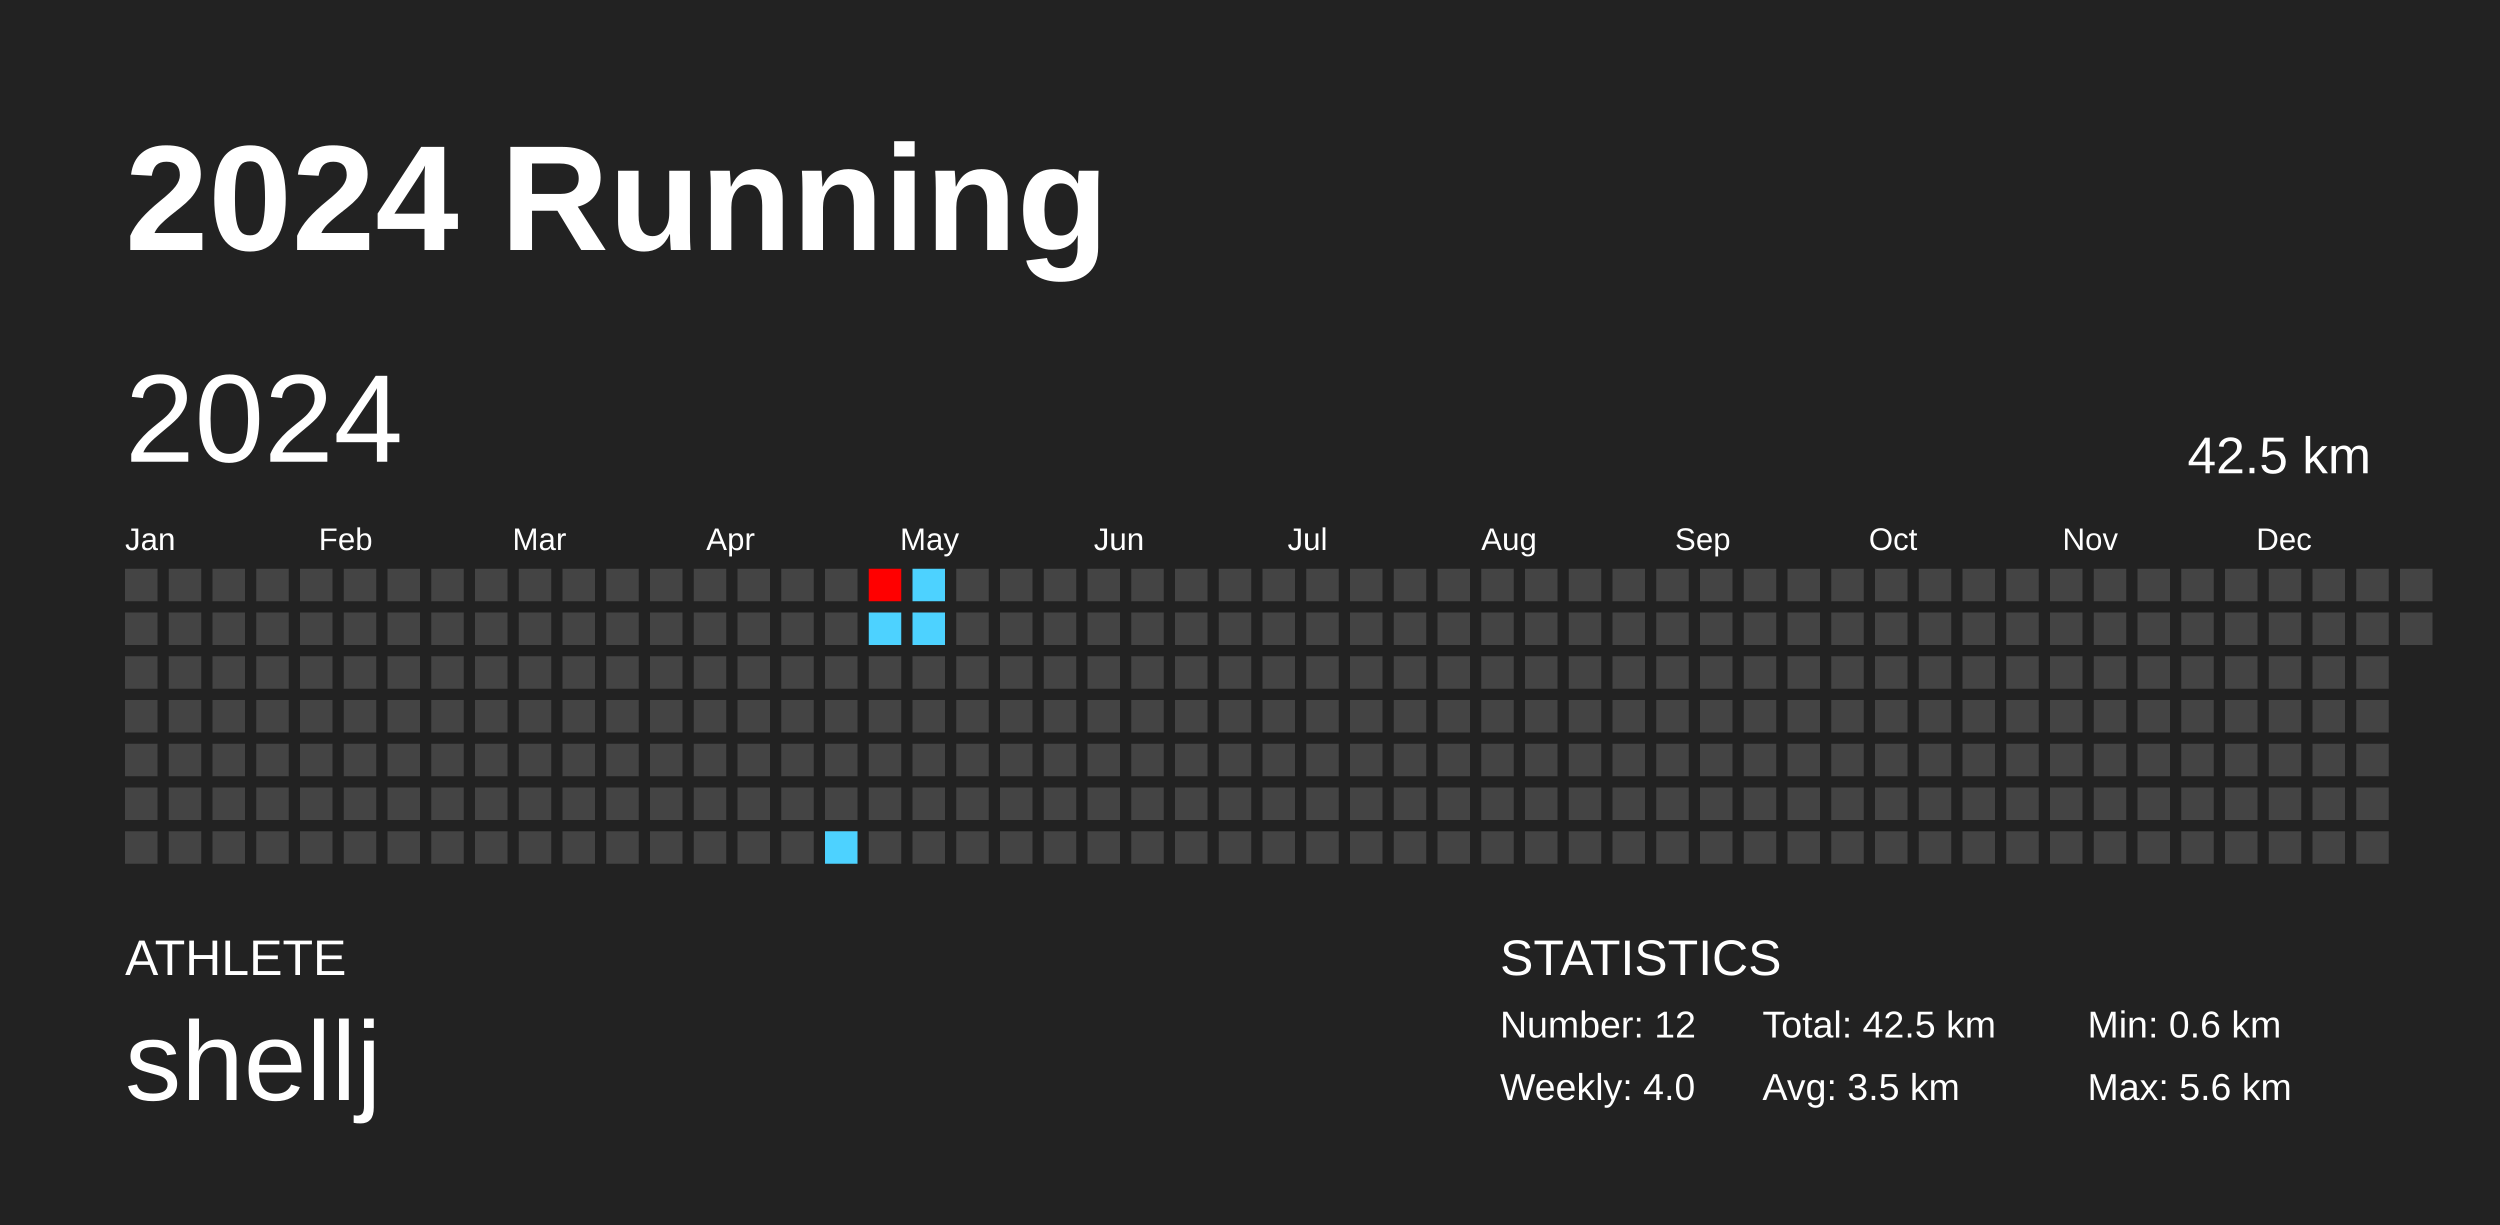
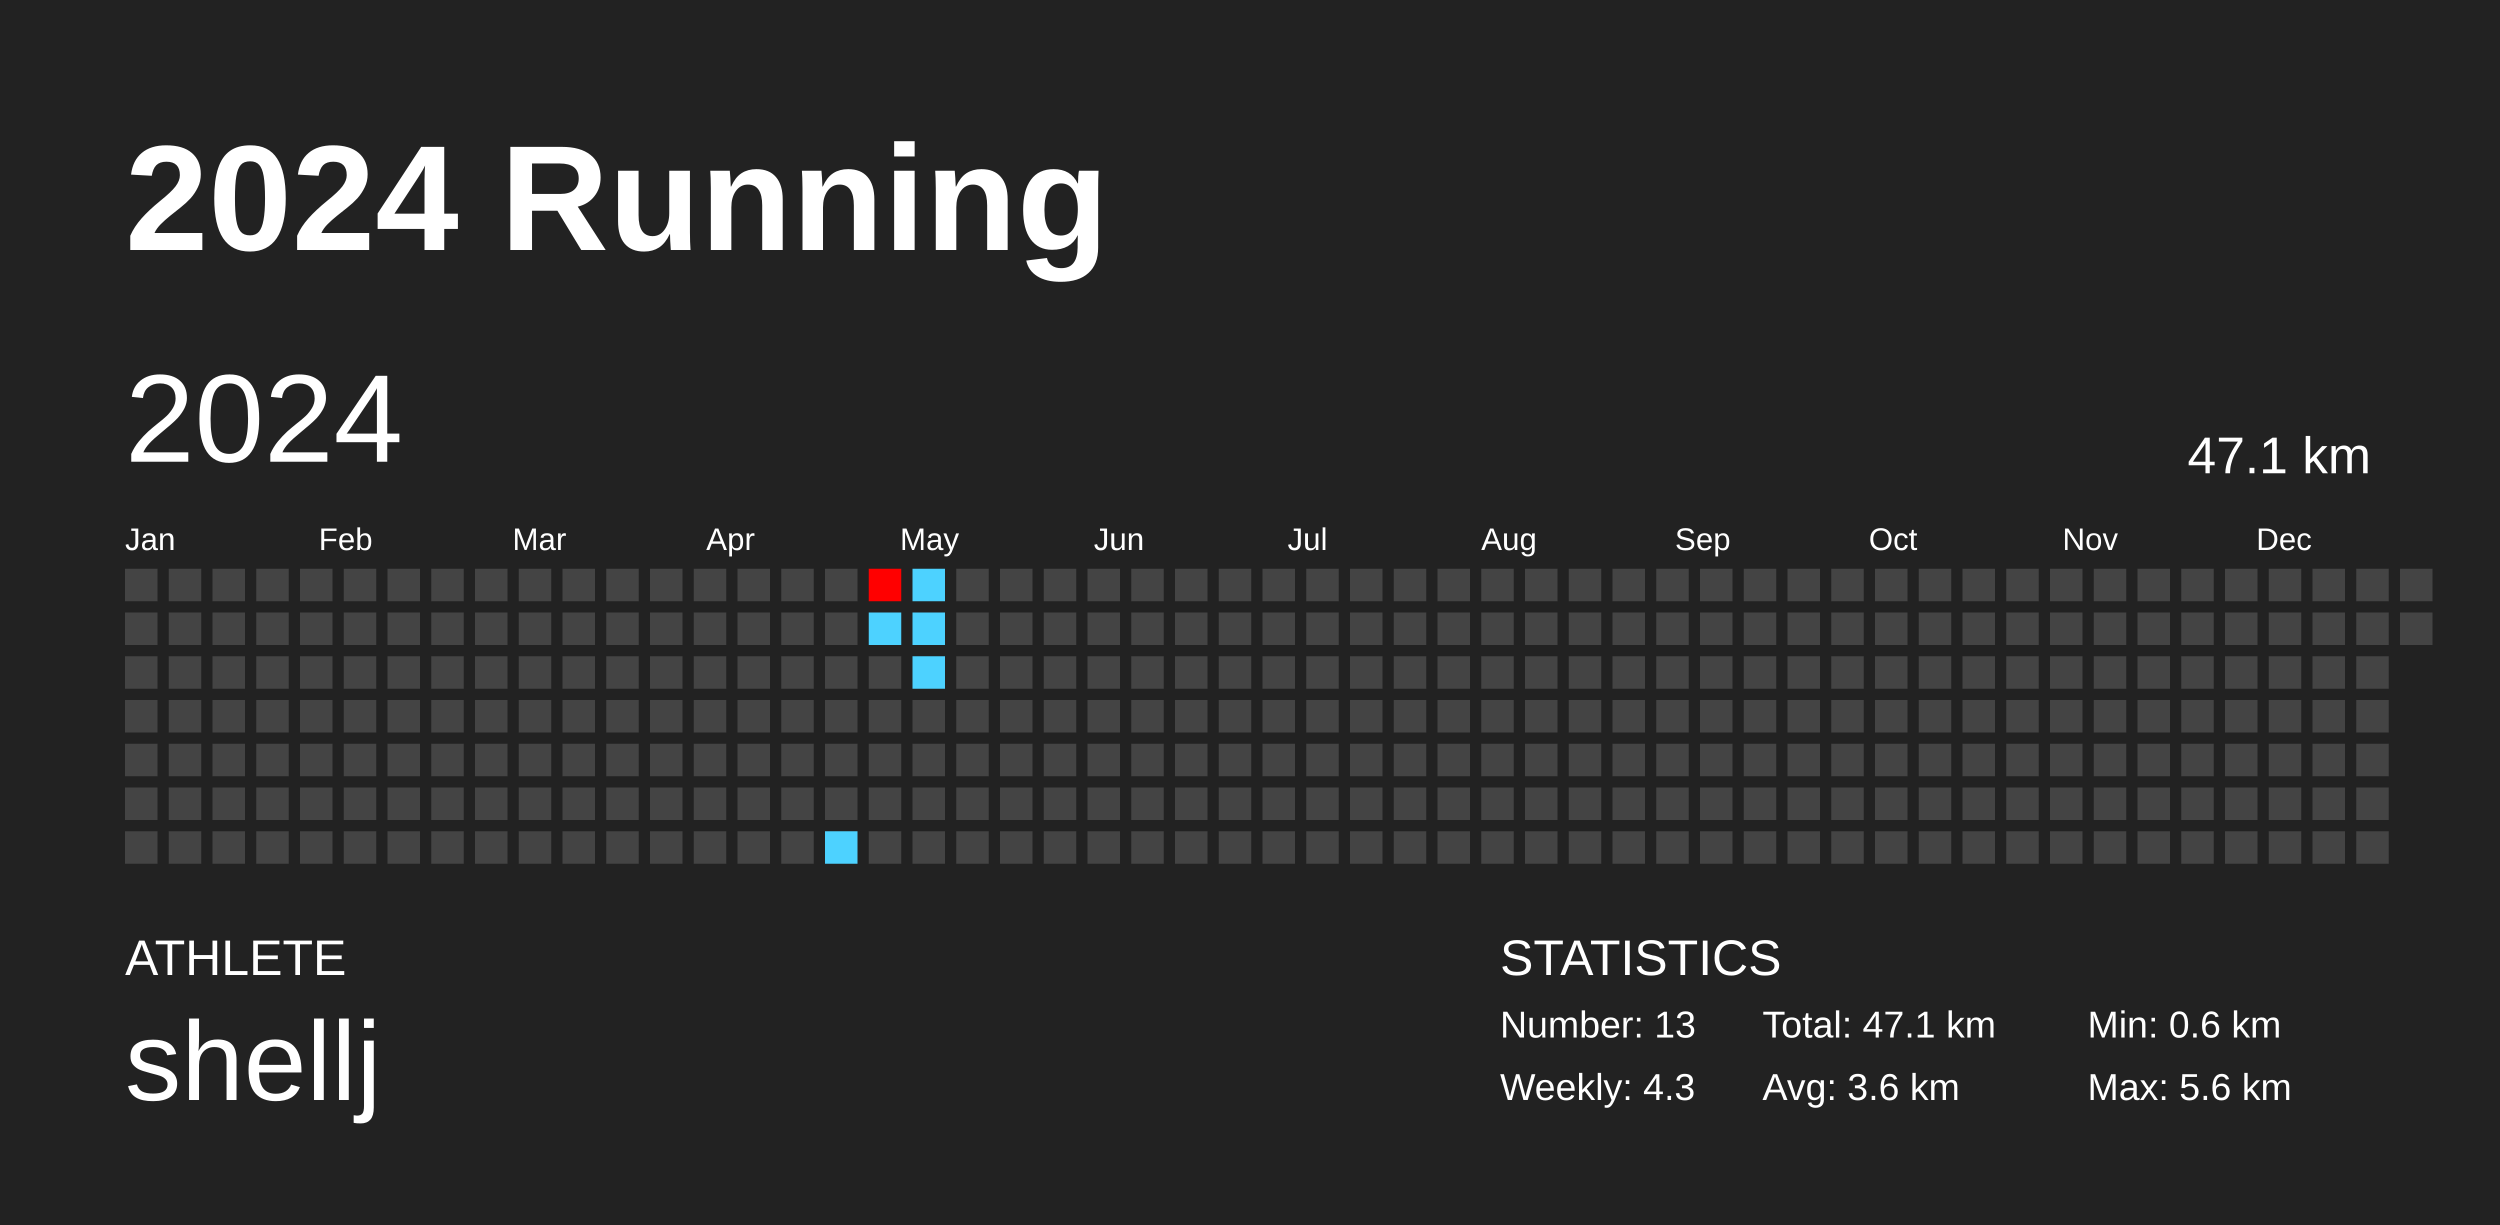
<svg xmlns="http://www.w3.org/2000/svg" baseProfile="full" height="98mm" version="1.1" viewBox="0,0,200,98" width="200mm">
  <defs />
  <rect fill="#222222" height="98" width="200" x="0" y="0" />
  <text fill="#FFFFFF" style="font-size:12px; font-family:Arial; font-weight:bold;" x="10" y="20">2024 Running</text>
  <text fill="#FFFFFF" style="font-size:4px; font-family:Arial" x="10" y="78">ATHLETE</text>
  <text fill="#FFFFFF" style="font-size:9px; font-family:Arial" x="10" y="88">shellj</text>
  <text fill="#FFFFFF" style="font-size:4px; font-family:Arial" x="120" y="78">STATISTICS</text>
-   <text fill="#FFFFFF" style="font-size:3px; font-family:Arial" x="120" y="83">Number: 12</text>
-   <text fill="#FFFFFF" style="font-size:3px; font-family:Arial" x="120" y="88">Weekly: 4.0</text>
-   <text fill="#FFFFFF" style="font-size:3px; font-family:Arial" x="141" y="83">Total: 42.5 km</text>
-   <text fill="#FFFFFF" style="font-size:3px; font-family:Arial" x="141" y="88">Avg: 3.5 km</text>
+   <text fill="#FFFFFF" style="font-size:3px; font-family:Arial" x="120" y="83">Number: 13</text>
+   <text fill="#FFFFFF" style="font-size:3px; font-family:Arial" x="120" y="88">Weekly: 4.3</text>
+   <text fill="#FFFFFF" style="font-size:3px; font-family:Arial" x="141" y="83">Total: 47.1 km</text>
+   <text fill="#FFFFFF" style="font-size:3px; font-family:Arial" x="141" y="88">Avg: 3.6 km</text>
  <text fill="#FFFFFF" style="font-size:3px; font-family:Arial" x="167" y="83">Min: 0.6 km</text>
  <text fill="#FFFFFF" style="font-size:3px; font-family:Arial" x="167" y="88">Max: 5.6 km</text>
  <text dominant-baseline="hanging" fill="#FFFFFF" style="font-size:10.0px; font-family:Arial;" x="10" y="30">2024</text>
-   <text dominant-baseline="hanging" fill="#FFFFFF" style="font-size:4.125px; font-family:Arial;" x="175" y="35">42.5 km</text>
+   <text dominant-baseline="hanging" fill="#FFFFFF" style="font-size:4.125px; font-family:Arial;" x="175" y="35">47.1 km</text>
  <text fill="#FFFFFF" style="font-size:2.5px; font-family:Arial" x="10.0" y="44">Jan</text>
  <text fill="#FFFFFF" style="font-size:2.5px; font-family:Arial" x="25.5" y="44">Feb</text>
  <text fill="#FFFFFF" style="font-size:2.5px; font-family:Arial" x="41.0" y="44">Mar</text>
  <text fill="#FFFFFF" style="font-size:2.5px; font-family:Arial" x="56.5" y="44">Apr</text>
  <text fill="#FFFFFF" style="font-size:2.5px; font-family:Arial" x="72.0" y="44">May</text>
  <text fill="#FFFFFF" style="font-size:2.5px; font-family:Arial" x="87.5" y="44">Jun</text>
  <text fill="#FFFFFF" style="font-size:2.5px; font-family:Arial" x="103.0" y="44">Jul</text>
  <text fill="#FFFFFF" style="font-size:2.5px; font-family:Arial" x="118.5" y="44">Aug</text>
  <text fill="#FFFFFF" style="font-size:2.5px; font-family:Arial" x="134.0" y="44">Sep</text>
  <text fill="#FFFFFF" style="font-size:2.5px; font-family:Arial" x="149.5" y="44">Oct</text>
  <text fill="#FFFFFF" style="font-size:2.5px; font-family:Arial" x="165.0" y="44">Nov</text>
  <text fill="#FFFFFF" style="font-size:2.5px; font-family:Arial" x="180.5" y="44">Dec</text>
  <rect fill="#444444" height="2.6" width="2.6" x="10.0" y="45.5" />
  <rect fill="#444444" height="2.6" width="2.6" x="10.0" y="49.0" />
  <rect fill="#444444" height="2.6" width="2.6" x="10.0" y="52.5" />
  <rect fill="#444444" height="2.6" width="2.6" x="10.0" y="56.0" />
  <rect fill="#444444" height="2.6" width="2.6" x="10.0" y="59.5" />
  <rect fill="#444444" height="2.6" width="2.6" x="10.0" y="63.0" />
  <rect fill="#444444" height="2.6" width="2.6" x="10.0" y="66.5" />
  <rect fill="#444444" height="2.6" width="2.6" x="13.5" y="45.5" />
  <rect fill="#444444" height="2.6" width="2.6" x="13.5" y="49.0" />
  <rect fill="#444444" height="2.6" width="2.6" x="13.5" y="52.5" />
  <rect fill="#444444" height="2.6" width="2.6" x="13.5" y="56.0" />
  <rect fill="#444444" height="2.6" width="2.6" x="13.5" y="59.5" />
  <rect fill="#444444" height="2.6" width="2.6" x="13.5" y="63.0" />
  <rect fill="#444444" height="2.6" width="2.6" x="13.5" y="66.5" />
  <rect fill="#444444" height="2.6" width="2.6" x="17.0" y="45.5" />
  <rect fill="#444444" height="2.6" width="2.6" x="17.0" y="49.0" />
  <rect fill="#444444" height="2.6" width="2.6" x="17.0" y="52.5" />
  <rect fill="#444444" height="2.6" width="2.6" x="17.0" y="56.0" />
  <rect fill="#444444" height="2.6" width="2.6" x="17.0" y="59.5" />
  <rect fill="#444444" height="2.6" width="2.6" x="17.0" y="63.0" />
  <rect fill="#444444" height="2.6" width="2.6" x="17.0" y="66.5" />
  <rect fill="#444444" height="2.6" width="2.6" x="20.5" y="45.5" />
  <rect fill="#444444" height="2.6" width="2.6" x="20.5" y="49.0" />
  <rect fill="#444444" height="2.6" width="2.6" x="20.5" y="52.5" />
  <rect fill="#444444" height="2.6" width="2.6" x="20.5" y="56.0" />
  <rect fill="#444444" height="2.6" width="2.6" x="20.5" y="59.5" />
  <rect fill="#444444" height="2.6" width="2.6" x="20.5" y="63.0" />
  <rect fill="#444444" height="2.6" width="2.6" x="20.5" y="66.5" />
  <rect fill="#444444" height="2.6" width="2.6" x="24.0" y="45.5" />
  <rect fill="#444444" height="2.6" width="2.6" x="24.0" y="49.0" />
  <rect fill="#444444" height="2.6" width="2.6" x="24.0" y="52.5" />
  <rect fill="#444444" height="2.6" width="2.6" x="24.0" y="56.0" />
  <rect fill="#444444" height="2.6" width="2.6" x="24.0" y="59.5" />
  <rect fill="#444444" height="2.6" width="2.6" x="24.0" y="63.0" />
  <rect fill="#444444" height="2.6" width="2.6" x="24.0" y="66.5" />
  <rect fill="#444444" height="2.6" width="2.6" x="27.5" y="45.5" />
  <rect fill="#444444" height="2.6" width="2.6" x="27.5" y="49.0" />
  <rect fill="#444444" height="2.6" width="2.6" x="27.5" y="52.5" />
  <rect fill="#444444" height="2.6" width="2.6" x="27.5" y="56.0" />
  <rect fill="#444444" height="2.6" width="2.6" x="27.5" y="59.5" />
  <rect fill="#444444" height="2.6" width="2.6" x="27.5" y="63.0" />
  <rect fill="#444444" height="2.6" width="2.6" x="27.5" y="66.5" />
  <rect fill="#444444" height="2.6" width="2.6" x="31.0" y="45.5" />
  <rect fill="#444444" height="2.6" width="2.6" x="31.0" y="49.0" />
  <rect fill="#444444" height="2.6" width="2.6" x="31.0" y="52.5" />
  <rect fill="#444444" height="2.6" width="2.6" x="31.0" y="56.0" />
  <rect fill="#444444" height="2.6" width="2.6" x="31.0" y="59.5" />
  <rect fill="#444444" height="2.6" width="2.6" x="31.0" y="63.0" />
  <rect fill="#444444" height="2.6" width="2.6" x="31.0" y="66.5" />
  <rect fill="#444444" height="2.6" width="2.6" x="34.5" y="45.5" />
  <rect fill="#444444" height="2.6" width="2.6" x="34.5" y="49.0" />
  <rect fill="#444444" height="2.6" width="2.6" x="34.5" y="52.5" />
  <rect fill="#444444" height="2.6" width="2.6" x="34.5" y="56.0" />
  <rect fill="#444444" height="2.6" width="2.6" x="34.5" y="59.5" />
  <rect fill="#444444" height="2.6" width="2.6" x="34.5" y="63.0" />
  <rect fill="#444444" height="2.6" width="2.6" x="34.5" y="66.5" />
  <rect fill="#444444" height="2.6" width="2.6" x="38.0" y="45.5" />
  <rect fill="#444444" height="2.6" width="2.6" x="38.0" y="49.0" />
  <rect fill="#444444" height="2.6" width="2.6" x="38.0" y="52.5" />
  <rect fill="#444444" height="2.6" width="2.6" x="38.0" y="56.0" />
  <rect fill="#444444" height="2.6" width="2.6" x="38.0" y="59.5" />
  <rect fill="#444444" height="2.6" width="2.6" x="38.0" y="63.0" />
  <rect fill="#444444" height="2.6" width="2.6" x="38.0" y="66.5" />
  <rect fill="#444444" height="2.6" width="2.6" x="41.5" y="45.5" />
  <rect fill="#444444" height="2.6" width="2.6" x="41.5" y="49.0" />
  <rect fill="#444444" height="2.6" width="2.6" x="41.5" y="52.5" />
  <rect fill="#444444" height="2.6" width="2.6" x="41.5" y="56.0" />
  <rect fill="#444444" height="2.6" width="2.6" x="41.5" y="59.5" />
  <rect fill="#444444" height="2.6" width="2.6" x="41.5" y="63.0" />
  <rect fill="#444444" height="2.6" width="2.6" x="41.5" y="66.5" />
  <rect fill="#444444" height="2.6" width="2.6" x="45.0" y="45.5" />
  <rect fill="#444444" height="2.6" width="2.6" x="45.0" y="49.0" />
  <rect fill="#444444" height="2.6" width="2.6" x="45.0" y="52.5" />
  <rect fill="#444444" height="2.6" width="2.6" x="45.0" y="56.0" />
  <rect fill="#444444" height="2.6" width="2.6" x="45.0" y="59.5" />
  <rect fill="#444444" height="2.6" width="2.6" x="45.0" y="63.0" />
  <rect fill="#444444" height="2.6" width="2.6" x="45.0" y="66.5" />
  <rect fill="#444444" height="2.6" width="2.6" x="48.5" y="45.5" />
  <rect fill="#444444" height="2.6" width="2.6" x="48.5" y="49.0" />
  <rect fill="#444444" height="2.6" width="2.6" x="48.5" y="52.5" />
  <rect fill="#444444" height="2.6" width="2.6" x="48.5" y="56.0" />
  <rect fill="#444444" height="2.6" width="2.6" x="48.5" y="59.5" />
  <rect fill="#444444" height="2.6" width="2.6" x="48.5" y="63.0" />
  <rect fill="#444444" height="2.6" width="2.6" x="48.5" y="66.5" />
  <rect fill="#444444" height="2.6" width="2.6" x="52.0" y="45.5" />
  <rect fill="#444444" height="2.6" width="2.6" x="52.0" y="49.0" />
  <rect fill="#444444" height="2.6" width="2.6" x="52.0" y="52.5" />
  <rect fill="#444444" height="2.6" width="2.6" x="52.0" y="56.0" />
  <rect fill="#444444" height="2.6" width="2.6" x="52.0" y="59.5" />
  <rect fill="#444444" height="2.6" width="2.6" x="52.0" y="63.0" />
  <rect fill="#444444" height="2.6" width="2.6" x="52.0" y="66.5" />
  <rect fill="#444444" height="2.6" width="2.6" x="55.5" y="45.5" />
  <rect fill="#444444" height="2.6" width="2.6" x="55.5" y="49.0" />
  <rect fill="#444444" height="2.6" width="2.6" x="55.5" y="52.5" />
  <rect fill="#444444" height="2.6" width="2.6" x="55.5" y="56.0" />
  <rect fill="#444444" height="2.6" width="2.6" x="55.5" y="59.5" />
  <rect fill="#444444" height="2.6" width="2.6" x="55.5" y="63.0" />
  <rect fill="#444444" height="2.6" width="2.6" x="55.5" y="66.5" />
  <rect fill="#444444" height="2.6" width="2.6" x="59.0" y="45.5" />
  <rect fill="#444444" height="2.6" width="2.6" x="59.0" y="49.0" />
  <rect fill="#444444" height="2.6" width="2.6" x="59.0" y="52.5" />
  <rect fill="#444444" height="2.6" width="2.6" x="59.0" y="56.0" />
  <rect fill="#444444" height="2.6" width="2.6" x="59.0" y="59.5" />
  <rect fill="#444444" height="2.6" width="2.6" x="59.0" y="63.0" />
  <rect fill="#444444" height="2.6" width="2.6" x="59.0" y="66.5" />
  <rect fill="#444444" height="2.6" width="2.6" x="62.5" y="45.5" />
  <rect fill="#444444" height="2.6" width="2.6" x="62.5" y="49.0" />
  <rect fill="#444444" height="2.6" width="2.6" x="62.5" y="52.5" />
  <rect fill="#444444" height="2.6" width="2.6" x="62.5" y="56.0" />
  <rect fill="#444444" height="2.6" width="2.6" x="62.5" y="59.5" />
  <rect fill="#444444" height="2.6" width="2.6" x="62.5" y="63.0" />
  <rect fill="#444444" height="2.6" width="2.6" x="62.5" y="66.5" />
  <rect fill="#444444" height="2.6" width="2.6" x="66.0" y="45.5" />
  <rect fill="#444444" height="2.6" width="2.6" x="66.0" y="49.0" />
  <rect fill="#444444" height="2.6" width="2.6" x="66.0" y="52.5" />
  <rect fill="#444444" height="2.6" width="2.6" x="66.0" y="56.0" />
  <rect fill="#444444" height="2.6" width="2.6" x="66.0" y="59.5" />
  <rect fill="#444444" height="2.6" width="2.6" x="66.0" y="63.0" />
  <rect fill="#4dd2ff" height="2.6" width="2.6" x="66.0" y="66.5" />
  <rect fill="#ff0000" height="2.6" width="2.6" x="69.5" y="45.5" />
  <rect fill="#4dd2ff" height="2.6" width="2.6" x="69.5" y="49.0" />
  <rect fill="#444444" height="2.6" width="2.6" x="69.5" y="52.5" />
  <rect fill="#444444" height="2.6" width="2.6" x="69.5" y="56.0" />
  <rect fill="#444444" height="2.6" width="2.6" x="69.5" y="59.5" />
  <rect fill="#444444" height="2.6" width="2.6" x="69.5" y="63.0" />
  <rect fill="#444444" height="2.6" width="2.6" x="69.5" y="66.5" />
  <rect fill="#4dd2ff" height="2.6" width="2.6" x="73.0" y="45.5" />
  <rect fill="#4dd2ff" height="2.6" width="2.6" x="73.0" y="49.0" />
-   <rect fill="#444444" height="2.6" width="2.6" x="73.0" y="52.5" />
+   <rect fill="#4dd2ff" height="2.6" width="2.6" x="73.0" y="52.5" />
  <rect fill="#444444" height="2.6" width="2.6" x="73.0" y="56.0" />
  <rect fill="#444444" height="2.6" width="2.6" x="73.0" y="59.5" />
  <rect fill="#444444" height="2.6" width="2.6" x="73.0" y="63.0" />
  <rect fill="#444444" height="2.6" width="2.6" x="73.0" y="66.5" />
  <rect fill="#444444" height="2.6" width="2.6" x="76.5" y="45.5" />
  <rect fill="#444444" height="2.6" width="2.6" x="76.5" y="49.0" />
  <rect fill="#444444" height="2.6" width="2.6" x="76.5" y="52.5" />
  <rect fill="#444444" height="2.6" width="2.6" x="76.5" y="56.0" />
  <rect fill="#444444" height="2.6" width="2.6" x="76.5" y="59.5" />
  <rect fill="#444444" height="2.6" width="2.6" x="76.5" y="63.0" />
  <rect fill="#444444" height="2.6" width="2.6" x="76.5" y="66.5" />
  <rect fill="#444444" height="2.6" width="2.6" x="80.0" y="45.5" />
  <rect fill="#444444" height="2.6" width="2.6" x="80.0" y="49.0" />
  <rect fill="#444444" height="2.6" width="2.6" x="80.0" y="52.5" />
  <rect fill="#444444" height="2.6" width="2.6" x="80.0" y="56.0" />
  <rect fill="#444444" height="2.6" width="2.6" x="80.0" y="59.5" />
  <rect fill="#444444" height="2.6" width="2.6" x="80.0" y="63.0" />
  <rect fill="#444444" height="2.6" width="2.6" x="80.0" y="66.5" />
  <rect fill="#444444" height="2.6" width="2.6" x="83.5" y="45.5" />
  <rect fill="#444444" height="2.6" width="2.6" x="83.5" y="49.0" />
  <rect fill="#444444" height="2.6" width="2.6" x="83.5" y="52.5" />
  <rect fill="#444444" height="2.6" width="2.6" x="83.5" y="56.0" />
  <rect fill="#444444" height="2.6" width="2.6" x="83.5" y="59.5" />
  <rect fill="#444444" height="2.6" width="2.6" x="83.5" y="63.0" />
  <rect fill="#444444" height="2.6" width="2.6" x="83.5" y="66.5" />
  <rect fill="#444444" height="2.6" width="2.6" x="87.0" y="45.5" />
  <rect fill="#444444" height="2.6" width="2.6" x="87.0" y="49.0" />
  <rect fill="#444444" height="2.6" width="2.6" x="87.0" y="52.5" />
  <rect fill="#444444" height="2.6" width="2.6" x="87.0" y="56.0" />
  <rect fill="#444444" height="2.6" width="2.6" x="87.0" y="59.5" />
  <rect fill="#444444" height="2.6" width="2.6" x="87.0" y="63.0" />
  <rect fill="#444444" height="2.6" width="2.6" x="87.0" y="66.5" />
  <rect fill="#444444" height="2.6" width="2.6" x="90.5" y="45.5" />
  <rect fill="#444444" height="2.6" width="2.6" x="90.5" y="49.0" />
  <rect fill="#444444" height="2.6" width="2.6" x="90.5" y="52.5" />
  <rect fill="#444444" height="2.6" width="2.6" x="90.5" y="56.0" />
  <rect fill="#444444" height="2.6" width="2.6" x="90.5" y="59.5" />
  <rect fill="#444444" height="2.6" width="2.6" x="90.5" y="63.0" />
  <rect fill="#444444" height="2.6" width="2.6" x="90.5" y="66.5" />
  <rect fill="#444444" height="2.6" width="2.6" x="94.0" y="45.5" />
  <rect fill="#444444" height="2.6" width="2.6" x="94.0" y="49.0" />
  <rect fill="#444444" height="2.6" width="2.6" x="94.0" y="52.5" />
  <rect fill="#444444" height="2.6" width="2.6" x="94.0" y="56.0" />
  <rect fill="#444444" height="2.6" width="2.6" x="94.0" y="59.5" />
  <rect fill="#444444" height="2.6" width="2.6" x="94.0" y="63.0" />
  <rect fill="#444444" height="2.6" width="2.6" x="94.0" y="66.5" />
  <rect fill="#444444" height="2.6" width="2.6" x="97.5" y="45.5" />
  <rect fill="#444444" height="2.6" width="2.6" x="97.5" y="49.0" />
  <rect fill="#444444" height="2.6" width="2.6" x="97.5" y="52.5" />
  <rect fill="#444444" height="2.6" width="2.6" x="97.5" y="56.0" />
  <rect fill="#444444" height="2.6" width="2.6" x="97.5" y="59.5" />
  <rect fill="#444444" height="2.6" width="2.6" x="97.5" y="63.0" />
  <rect fill="#444444" height="2.6" width="2.6" x="97.5" y="66.5" />
  <rect fill="#444444" height="2.6" width="2.6" x="101.0" y="45.5" />
  <rect fill="#444444" height="2.6" width="2.6" x="101.0" y="49.0" />
  <rect fill="#444444" height="2.6" width="2.6" x="101.0" y="52.5" />
  <rect fill="#444444" height="2.6" width="2.6" x="101.0" y="56.0" />
  <rect fill="#444444" height="2.6" width="2.6" x="101.0" y="59.5" />
  <rect fill="#444444" height="2.6" width="2.6" x="101.0" y="63.0" />
  <rect fill="#444444" height="2.6" width="2.6" x="101.0" y="66.5" />
  <rect fill="#444444" height="2.6" width="2.6" x="104.5" y="45.5" />
  <rect fill="#444444" height="2.6" width="2.6" x="104.5" y="49.0" />
  <rect fill="#444444" height="2.6" width="2.6" x="104.5" y="52.5" />
  <rect fill="#444444" height="2.6" width="2.6" x="104.5" y="56.0" />
  <rect fill="#444444" height="2.6" width="2.6" x="104.5" y="59.5" />
  <rect fill="#444444" height="2.6" width="2.6" x="104.5" y="63.0" />
  <rect fill="#444444" height="2.6" width="2.6" x="104.5" y="66.5" />
  <rect fill="#444444" height="2.6" width="2.6" x="108.0" y="45.5" />
  <rect fill="#444444" height="2.6" width="2.6" x="108.0" y="49.0" />
  <rect fill="#444444" height="2.6" width="2.6" x="108.0" y="52.5" />
  <rect fill="#444444" height="2.6" width="2.6" x="108.0" y="56.0" />
  <rect fill="#444444" height="2.6" width="2.6" x="108.0" y="59.5" />
  <rect fill="#444444" height="2.6" width="2.6" x="108.0" y="63.0" />
  <rect fill="#444444" height="2.6" width="2.6" x="108.0" y="66.5" />
  <rect fill="#444444" height="2.6" width="2.6" x="111.5" y="45.5" />
  <rect fill="#444444" height="2.6" width="2.6" x="111.5" y="49.0" />
  <rect fill="#444444" height="2.6" width="2.6" x="111.5" y="52.5" />
  <rect fill="#444444" height="2.6" width="2.6" x="111.5" y="56.0" />
  <rect fill="#444444" height="2.6" width="2.6" x="111.5" y="59.5" />
  <rect fill="#444444" height="2.6" width="2.6" x="111.5" y="63.0" />
  <rect fill="#444444" height="2.6" width="2.6" x="111.5" y="66.5" />
  <rect fill="#444444" height="2.6" width="2.6" x="115.0" y="45.5" />
  <rect fill="#444444" height="2.6" width="2.6" x="115.0" y="49.0" />
  <rect fill="#444444" height="2.6" width="2.6" x="115.0" y="52.5" />
  <rect fill="#444444" height="2.6" width="2.6" x="115.0" y="56.0" />
  <rect fill="#444444" height="2.6" width="2.6" x="115.0" y="59.5" />
  <rect fill="#444444" height="2.6" width="2.6" x="115.0" y="63.0" />
  <rect fill="#444444" height="2.6" width="2.6" x="115.0" y="66.5" />
  <rect fill="#444444" height="2.6" width="2.6" x="118.5" y="45.5" />
  <rect fill="#444444" height="2.6" width="2.6" x="118.5" y="49.0" />
  <rect fill="#444444" height="2.6" width="2.6" x="118.5" y="52.5" />
  <rect fill="#444444" height="2.6" width="2.6" x="118.5" y="56.0" />
  <rect fill="#444444" height="2.6" width="2.6" x="118.5" y="59.5" />
  <rect fill="#444444" height="2.6" width="2.6" x="118.5" y="63.0" />
  <rect fill="#444444" height="2.6" width="2.6" x="118.5" y="66.5" />
  <rect fill="#444444" height="2.6" width="2.6" x="122.0" y="45.5" />
  <rect fill="#444444" height="2.6" width="2.6" x="122.0" y="49.0" />
  <rect fill="#444444" height="2.6" width="2.6" x="122.0" y="52.5" />
  <rect fill="#444444" height="2.6" width="2.6" x="122.0" y="56.0" />
  <rect fill="#444444" height="2.6" width="2.6" x="122.0" y="59.5" />
  <rect fill="#444444" height="2.6" width="2.6" x="122.0" y="63.0" />
  <rect fill="#444444" height="2.6" width="2.6" x="122.0" y="66.5" />
  <rect fill="#444444" height="2.6" width="2.6" x="125.5" y="45.5" />
  <rect fill="#444444" height="2.6" width="2.6" x="125.5" y="49.0" />
  <rect fill="#444444" height="2.6" width="2.6" x="125.5" y="52.5" />
  <rect fill="#444444" height="2.6" width="2.6" x="125.5" y="56.0" />
  <rect fill="#444444" height="2.6" width="2.6" x="125.5" y="59.5" />
  <rect fill="#444444" height="2.6" width="2.6" x="125.5" y="63.0" />
  <rect fill="#444444" height="2.6" width="2.6" x="125.5" y="66.5" />
  <rect fill="#444444" height="2.6" width="2.6" x="129.0" y="45.5" />
  <rect fill="#444444" height="2.6" width="2.6" x="129.0" y="49.0" />
  <rect fill="#444444" height="2.6" width="2.6" x="129.0" y="52.5" />
  <rect fill="#444444" height="2.6" width="2.6" x="129.0" y="56.0" />
  <rect fill="#444444" height="2.6" width="2.6" x="129.0" y="59.5" />
  <rect fill="#444444" height="2.6" width="2.6" x="129.0" y="63.0" />
  <rect fill="#444444" height="2.6" width="2.6" x="129.0" y="66.5" />
  <rect fill="#444444" height="2.6" width="2.6" x="132.5" y="45.5" />
  <rect fill="#444444" height="2.6" width="2.6" x="132.5" y="49.0" />
  <rect fill="#444444" height="2.6" width="2.6" x="132.5" y="52.5" />
  <rect fill="#444444" height="2.6" width="2.6" x="132.5" y="56.0" />
  <rect fill="#444444" height="2.6" width="2.6" x="132.5" y="59.5" />
  <rect fill="#444444" height="2.6" width="2.6" x="132.5" y="63.0" />
  <rect fill="#444444" height="2.6" width="2.6" x="132.5" y="66.5" />
  <rect fill="#444444" height="2.6" width="2.6" x="136.0" y="45.5" />
  <rect fill="#444444" height="2.6" width="2.6" x="136.0" y="49.0" />
  <rect fill="#444444" height="2.6" width="2.6" x="136.0" y="52.5" />
  <rect fill="#444444" height="2.6" width="2.6" x="136.0" y="56.0" />
  <rect fill="#444444" height="2.6" width="2.6" x="136.0" y="59.5" />
  <rect fill="#444444" height="2.6" width="2.6" x="136.0" y="63.0" />
  <rect fill="#444444" height="2.6" width="2.6" x="136.0" y="66.5" />
  <rect fill="#444444" height="2.6" width="2.6" x="139.5" y="45.5" />
  <rect fill="#444444" height="2.6" width="2.6" x="139.5" y="49.0" />
  <rect fill="#444444" height="2.6" width="2.6" x="139.5" y="52.5" />
  <rect fill="#444444" height="2.6" width="2.6" x="139.5" y="56.0" />
  <rect fill="#444444" height="2.6" width="2.6" x="139.5" y="59.5" />
  <rect fill="#444444" height="2.6" width="2.6" x="139.5" y="63.0" />
  <rect fill="#444444" height="2.6" width="2.6" x="139.5" y="66.5" />
  <rect fill="#444444" height="2.6" width="2.6" x="143.0" y="45.5" />
  <rect fill="#444444" height="2.6" width="2.6" x="143.0" y="49.0" />
  <rect fill="#444444" height="2.6" width="2.6" x="143.0" y="52.5" />
  <rect fill="#444444" height="2.6" width="2.6" x="143.0" y="56.0" />
  <rect fill="#444444" height="2.6" width="2.6" x="143.0" y="59.5" />
  <rect fill="#444444" height="2.6" width="2.6" x="143.0" y="63.0" />
  <rect fill="#444444" height="2.6" width="2.6" x="143.0" y="66.5" />
  <rect fill="#444444" height="2.6" width="2.6" x="146.5" y="45.5" />
  <rect fill="#444444" height="2.6" width="2.6" x="146.5" y="49.0" />
  <rect fill="#444444" height="2.6" width="2.6" x="146.5" y="52.5" />
  <rect fill="#444444" height="2.6" width="2.6" x="146.5" y="56.0" />
  <rect fill="#444444" height="2.6" width="2.6" x="146.5" y="59.5" />
  <rect fill="#444444" height="2.6" width="2.6" x="146.5" y="63.0" />
  <rect fill="#444444" height="2.6" width="2.6" x="146.5" y="66.5" />
  <rect fill="#444444" height="2.6" width="2.6" x="150.0" y="45.5" />
  <rect fill="#444444" height="2.6" width="2.6" x="150.0" y="49.0" />
  <rect fill="#444444" height="2.6" width="2.6" x="150.0" y="52.5" />
  <rect fill="#444444" height="2.6" width="2.6" x="150.0" y="56.0" />
  <rect fill="#444444" height="2.6" width="2.6" x="150.0" y="59.5" />
  <rect fill="#444444" height="2.6" width="2.6" x="150.0" y="63.0" />
  <rect fill="#444444" height="2.6" width="2.6" x="150.0" y="66.5" />
  <rect fill="#444444" height="2.6" width="2.6" x="153.5" y="45.5" />
  <rect fill="#444444" height="2.6" width="2.6" x="153.5" y="49.0" />
  <rect fill="#444444" height="2.6" width="2.6" x="153.5" y="52.5" />
  <rect fill="#444444" height="2.6" width="2.6" x="153.5" y="56.0" />
  <rect fill="#444444" height="2.6" width="2.6" x="153.5" y="59.5" />
  <rect fill="#444444" height="2.6" width="2.6" x="153.5" y="63.0" />
  <rect fill="#444444" height="2.6" width="2.6" x="153.5" y="66.5" />
  <rect fill="#444444" height="2.6" width="2.6" x="157.0" y="45.5" />
  <rect fill="#444444" height="2.6" width="2.6" x="157.0" y="49.0" />
  <rect fill="#444444" height="2.6" width="2.6" x="157.0" y="52.5" />
  <rect fill="#444444" height="2.6" width="2.6" x="157.0" y="56.0" />
  <rect fill="#444444" height="2.6" width="2.6" x="157.0" y="59.5" />
  <rect fill="#444444" height="2.6" width="2.6" x="157.0" y="63.0" />
  <rect fill="#444444" height="2.6" width="2.6" x="157.0" y="66.5" />
  <rect fill="#444444" height="2.6" width="2.6" x="160.5" y="45.5" />
  <rect fill="#444444" height="2.6" width="2.6" x="160.5" y="49.0" />
  <rect fill="#444444" height="2.6" width="2.6" x="160.5" y="52.5" />
  <rect fill="#444444" height="2.6" width="2.6" x="160.5" y="56.0" />
  <rect fill="#444444" height="2.6" width="2.6" x="160.5" y="59.5" />
  <rect fill="#444444" height="2.6" width="2.6" x="160.5" y="63.0" />
  <rect fill="#444444" height="2.6" width="2.6" x="160.5" y="66.5" />
  <rect fill="#444444" height="2.6" width="2.6" x="164.0" y="45.5" />
  <rect fill="#444444" height="2.6" width="2.6" x="164.0" y="49.0" />
  <rect fill="#444444" height="2.6" width="2.6" x="164.0" y="52.5" />
  <rect fill="#444444" height="2.6" width="2.6" x="164.0" y="56.0" />
  <rect fill="#444444" height="2.6" width="2.6" x="164.0" y="59.5" />
  <rect fill="#444444" height="2.6" width="2.6" x="164.0" y="63.0" />
  <rect fill="#444444" height="2.6" width="2.6" x="164.0" y="66.5" />
  <rect fill="#444444" height="2.6" width="2.6" x="167.5" y="45.5" />
  <rect fill="#444444" height="2.6" width="2.6" x="167.5" y="49.0" />
  <rect fill="#444444" height="2.6" width="2.6" x="167.5" y="52.5" />
  <rect fill="#444444" height="2.6" width="2.6" x="167.5" y="56.0" />
  <rect fill="#444444" height="2.6" width="2.6" x="167.5" y="59.5" />
  <rect fill="#444444" height="2.6" width="2.6" x="167.5" y="63.0" />
  <rect fill="#444444" height="2.6" width="2.6" x="167.5" y="66.5" />
  <rect fill="#444444" height="2.6" width="2.6" x="171.0" y="45.5" />
  <rect fill="#444444" height="2.6" width="2.6" x="171.0" y="49.0" />
  <rect fill="#444444" height="2.6" width="2.6" x="171.0" y="52.5" />
  <rect fill="#444444" height="2.6" width="2.6" x="171.0" y="56.0" />
  <rect fill="#444444" height="2.6" width="2.6" x="171.0" y="59.5" />
  <rect fill="#444444" height="2.6" width="2.6" x="171.0" y="63.0" />
  <rect fill="#444444" height="2.6" width="2.6" x="171.0" y="66.5" />
  <rect fill="#444444" height="2.6" width="2.6" x="174.5" y="45.5" />
  <rect fill="#444444" height="2.6" width="2.6" x="174.5" y="49.0" />
  <rect fill="#444444" height="2.6" width="2.6" x="174.5" y="52.5" />
  <rect fill="#444444" height="2.6" width="2.6" x="174.5" y="56.0" />
  <rect fill="#444444" height="2.6" width="2.6" x="174.5" y="59.5" />
  <rect fill="#444444" height="2.6" width="2.6" x="174.5" y="63.0" />
  <rect fill="#444444" height="2.6" width="2.6" x="174.5" y="66.5" />
  <rect fill="#444444" height="2.6" width="2.6" x="178.0" y="45.5" />
  <rect fill="#444444" height="2.6" width="2.6" x="178.0" y="49.0" />
  <rect fill="#444444" height="2.6" width="2.6" x="178.0" y="52.5" />
  <rect fill="#444444" height="2.6" width="2.6" x="178.0" y="56.0" />
  <rect fill="#444444" height="2.6" width="2.6" x="178.0" y="59.5" />
  <rect fill="#444444" height="2.6" width="2.6" x="178.0" y="63.0" />
  <rect fill="#444444" height="2.6" width="2.6" x="178.0" y="66.5" />
  <rect fill="#444444" height="2.6" width="2.6" x="181.5" y="45.5" />
  <rect fill="#444444" height="2.6" width="2.6" x="181.5" y="49.0" />
  <rect fill="#444444" height="2.6" width="2.6" x="181.5" y="52.5" />
  <rect fill="#444444" height="2.6" width="2.6" x="181.5" y="56.0" />
  <rect fill="#444444" height="2.6" width="2.6" x="181.5" y="59.5" />
  <rect fill="#444444" height="2.6" width="2.6" x="181.5" y="63.0" />
  <rect fill="#444444" height="2.6" width="2.6" x="181.5" y="66.5" />
  <rect fill="#444444" height="2.6" width="2.6" x="185.0" y="45.5" />
  <rect fill="#444444" height="2.6" width="2.6" x="185.0" y="49.0" />
  <rect fill="#444444" height="2.6" width="2.6" x="185.0" y="52.5" />
  <rect fill="#444444" height="2.6" width="2.6" x="185.0" y="56.0" />
  <rect fill="#444444" height="2.6" width="2.6" x="185.0" y="59.5" />
  <rect fill="#444444" height="2.6" width="2.6" x="185.0" y="63.0" />
  <rect fill="#444444" height="2.6" width="2.6" x="185.0" y="66.5" />
  <rect fill="#444444" height="2.6" width="2.6" x="188.5" y="45.5" />
  <rect fill="#444444" height="2.6" width="2.6" x="188.5" y="49.0" />
  <rect fill="#444444" height="2.6" width="2.6" x="188.5" y="52.5" />
  <rect fill="#444444" height="2.6" width="2.6" x="188.5" y="56.0" />
  <rect fill="#444444" height="2.6" width="2.6" x="188.5" y="59.5" />
  <rect fill="#444444" height="2.6" width="2.6" x="188.5" y="63.0" />
  <rect fill="#444444" height="2.6" width="2.6" x="188.5" y="66.5" />
  <rect fill="#444444" height="2.6" width="2.6" x="192.0" y="45.5" />
  <rect fill="#444444" height="2.6" width="2.6" x="192.0" y="49.0" />
</svg>
